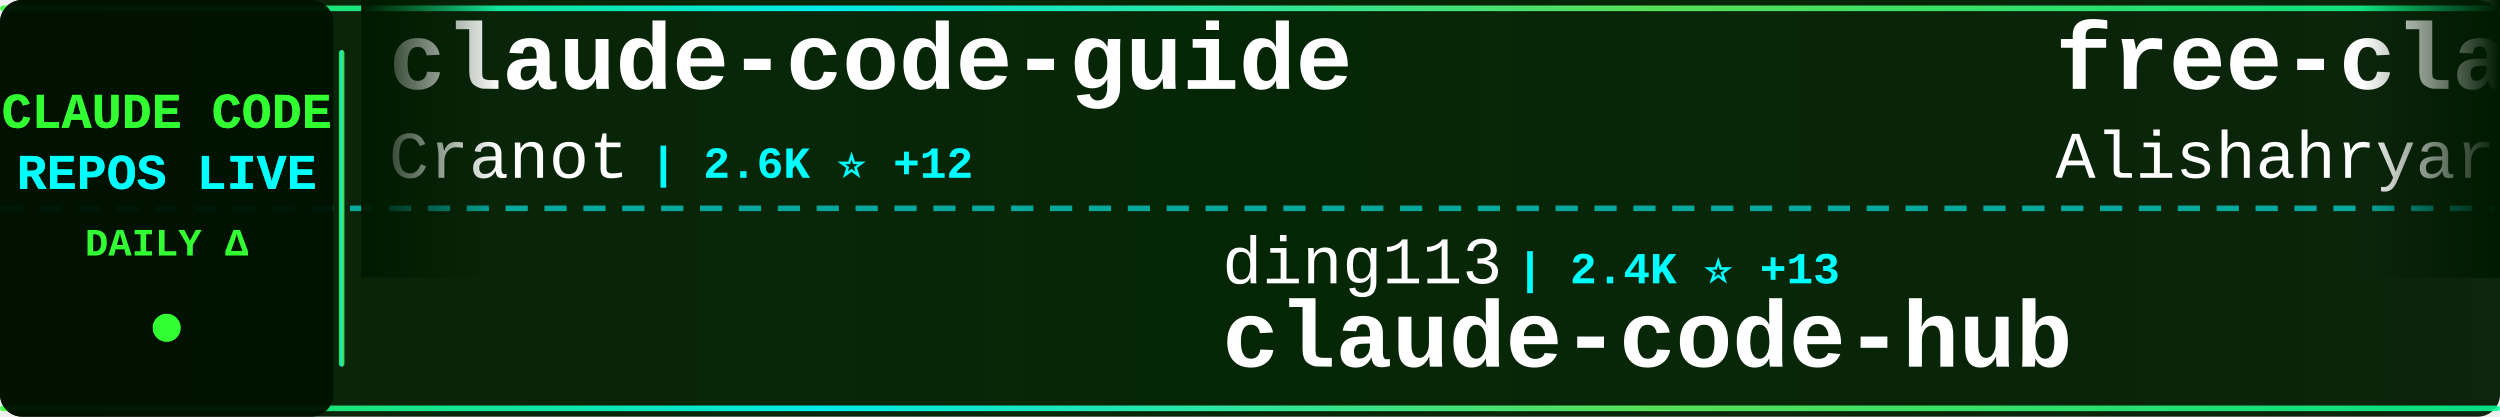
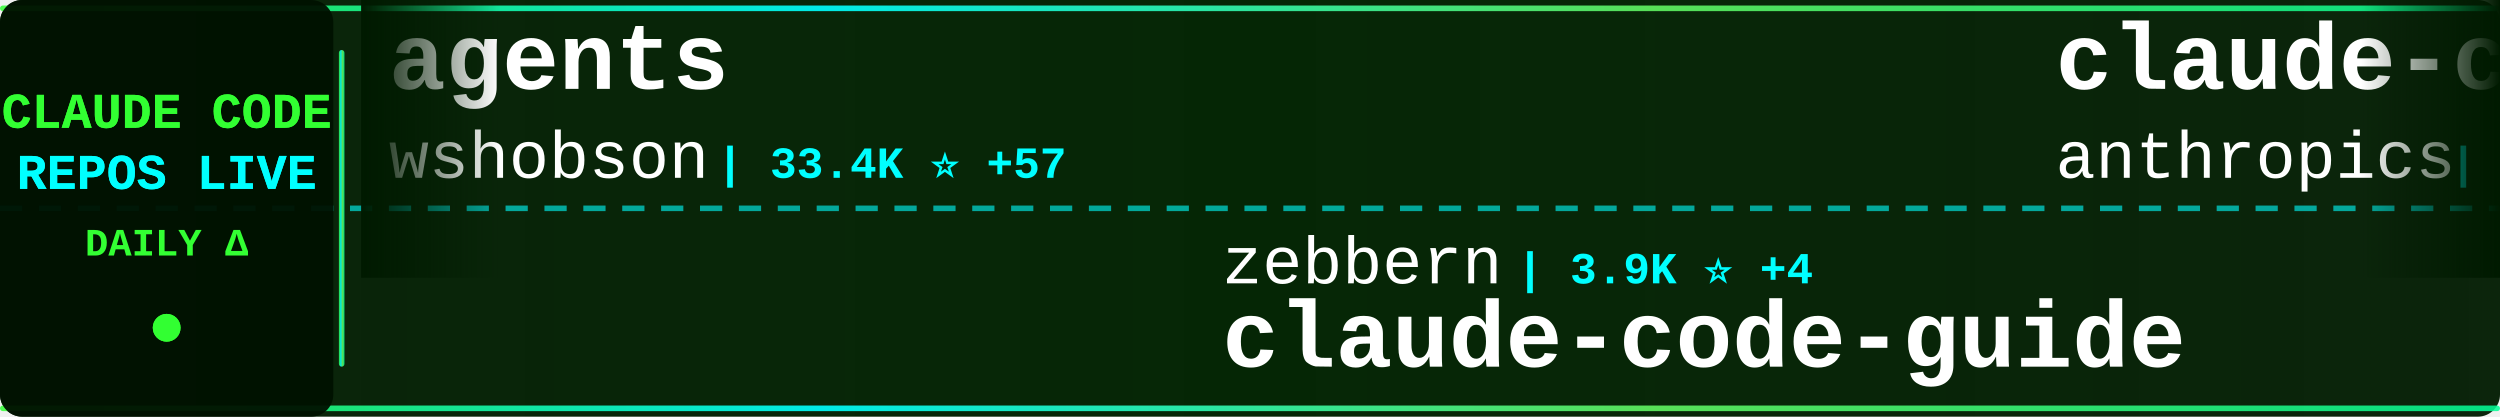
<svg xmlns="http://www.w3.org/2000/svg" width="900" height="150">
  <defs>
    <linearGradient id="tickerBg" x1="0%" y1="0%" x2="100%" y2="0%">
      <stop offset="0%" style="stop-color:#001a00;stop-opacity:0.95" />
      <stop offset="50%" style="stop-color:#002200;stop-opacity:0.98" />
      <stop offset="100%" style="stop-color:#001a00;stop-opacity:0.95" />
    </linearGradient>
    <linearGradient id="borderGrad" x1="0%" y1="0%" x2="100%" y2="0%">
      <stop offset="0%" style="stop-color:#33ff33;stop-opacity:0.85">
        <animate attributeName="stop-opacity" values="0.85;1;0.85" dur="2s" repeatCount="indefinite" />
      </stop>
      <stop offset="33%" style="stop-color:#00ffff;stop-opacity:0.9">
        <animate attributeName="stop-opacity" values="0.9;1;0.9" dur="2.2s" repeatCount="indefinite" />
      </stop>
      <stop offset="66%" style="stop-color:#66ff66;stop-opacity:0.85">
        <animate attributeName="stop-opacity" values="0.85;1;0.85" dur="1.8s" repeatCount="indefinite" />
      </stop>
      <stop offset="100%" style="stop-color:#00ff99;stop-opacity:0.85">
        <animate attributeName="stop-opacity" values="0.85;1;0.85" dur="2s" repeatCount="indefinite" />
      </stop>
    </linearGradient>
    <filter id="textGlow">
      <feGaussianBlur stdDeviation="0.1" result="coloredBlur" />
      <feMerge>
        <feMergeNode in="coloredBlur" />
        <feMergeNode in="SourceGraphic" />
      </feMerge>
    </filter>
    <filter id="metricGlow">
      <feGaussianBlur stdDeviation="0.2" result="coloredBlur" />
      <feMerge>
        <feMergeNode in="coloredBlur" />
        <feMergeNode in="SourceGraphic" />
      </feMerge>
    </filter>
    <linearGradient id="leftFade" x1="0%" y1="0%" x2="100%" y2="0%">
      <stop offset="0%" style="stop-color:#001a00;stop-opacity:1" />
      <stop offset="100%" style="stop-color:#001a00;stop-opacity:0" />
    </linearGradient>
    <linearGradient id="rightFade" x1="0%" y1="0%" x2="100%" y2="0%">
      <stop offset="0%" style="stop-color:#001a00;stop-opacity:0" />
      <stop offset="100%" style="stop-color:#001a00;stop-opacity:1" />
    </linearGradient>
  </defs>
  <rect width="900" height="150" fill="url(#tickerBg)" rx="8" />
  <rect x="0" y="2" width="900" height="2" fill="url(#borderGrad)" rx="1" />
  <rect x="0" y="146" width="900" height="2" fill="url(#borderGrad)" rx="1" />
  <line x1="0" y1="75" x2="900" y2="75" stroke="#00ffff" stroke-width="2" stroke-dasharray="8 6" opacity="0.6" />
  <rect x="0" y="0" width="120" height="150" fill="#001100" opacity="0.95" rx="8" />
  <text x="60" y="46" font-family="'Courier New', monospace" font-size="18" font-weight="bold" fill="#33ff33" text-anchor="middle" filter="url(#textGlow)">
    CLAUDE CODE
  </text>
  <text x="60" y="68" font-family="'Courier New', monospace" font-size="18" font-weight="bold" fill="#00ffff" text-anchor="middle" filter="url(#textGlow)">
    REPOS LIVE
  </text>
  <text x="60" y="92" font-family="'Courier New', monospace" font-size="14" font-weight="bold" fill="#33ff33" text-anchor="middle">
    DAILY Δ
  </text>
  <circle cx="60" cy="118" r="5" fill="#33ff33" filter="url(#metricGlow)">
    <animate attributeName="r" values="4;6;4" dur="1.5s" repeatCount="indefinite" />
    <animate attributeName="opacity" values="0.6;1;0.6" dur="1.5s" repeatCount="indefinite" />
  </circle>
  <rect x="122" y="18" width="2" height="114" fill="url(#borderGrad)" rx="1" />
  <clipPath id="tickerClip">
    <rect x="130" y="0" width="770" height="150" />
  </clipPath>
  <g clip-path="url(#tickerClip)">
    <g id="tickerItems">
      <animateTransform attributeName="transform" attributeType="XML" type="translate" from="0 0" to="-3000 0" dur="54s" repeatCount="indefinite" />
      <g transform="translate(0, 0)">
-         <text x="140" y="32" font-family="'Courier New', monospace" font-size="34" font-weight="bold" fill="#ffffff">claude-code-guide</text>
-         <text x="140" y="64" font-family="'Courier New', monospace" font-size="24" font-weight="normal" fill="#ffffff" opacity="1.0">Cranot</text>
-         <text x="234" y="64" font-family="'Courier New', monospace" font-size="16" font-weight="bold" fill="#00ffff"> | 2.6K ⭐ +12</text>
+         <text x="140" y="32" font-family="'Courier New', monospace" font-size="34" font-weight="bold" fill="#ffffff">agents</text>
+         <text x="140" y="64" font-family="'Courier New', monospace" font-size="24" font-weight="normal" fill="#ffffff" opacity="1.0">wshobson</text>
+         <text x="258" y="64" font-family="'Courier New', monospace" font-size="16" font-weight="bold" fill="#00ffff"> | 33.4K ⭐ +57</text>
      </g>
      <g transform="translate(300, 0)">
-         <text x="140" y="102" font-family="'Courier New', monospace" font-size="24" font-weight="normal" fill="#ffffff" opacity="1.0">ding113</text>
-         <text x="246" y="102" font-family="'Courier New', monospace" font-size="16" font-weight="bold" fill="#00ffff"> | 2.4K ⭐ +13</text>
-         <text x="140" y="132" font-family="'Courier New', monospace" font-size="34" font-weight="bold" fill="#ffffff">claude-code-hub</text>
+         <text x="140" y="102" font-family="'Courier New', monospace" font-size="24" font-weight="normal" fill="#ffffff" opacity="1.0">zebbern</text>
+         <text x="246" y="102" font-family="'Courier New', monospace" font-size="16" font-weight="bold" fill="#00ffff"> | 3.9K ⭐ +4</text>
+         <text x="140" y="132" font-family="'Courier New', monospace" font-size="34" font-weight="bold" fill="#ffffff">claude-code-guide</text>
      </g>
      <g transform="translate(600, 0)">
+         <text x="140" y="32" font-family="'Courier New', monospace" font-size="34" font-weight="bold" fill="#ffffff">claude-code-base-action</text>
+         <text x="140" y="64" font-family="'Courier New', monospace" font-size="24" font-weight="normal" fill="#ffffff" opacity="1.0">anthropics</text>
+         <text x="282" y="64" font-family="'Courier New', monospace" font-size="16" font-weight="bold" fill="#00ffff"> | 787 ⭐ +1</text>
+       </g>
+       <g transform="translate(900, 0)">
+         <text x="140" y="102" font-family="'Courier New', monospace" font-size="24" font-weight="normal" fill="#ffffff" opacity="1.0">yasasbanukaofficial</text>
+         <text x="390" y="102" font-family="'Courier New', monospace" font-size="16" font-weight="bold" fill="#00ffff"> | 2.3K ⭐ +86</text>
+         <text x="140" y="132" font-family="'Courier New', monospace" font-size="34" font-weight="bold" fill="#ffffff">claude-code</text>
+       </g>
+       <g transform="translate(1200, 0)">
+         <text x="140" y="32" font-family="'Courier New', monospace" font-size="34" font-weight="bold" fill="#ffffff">claude-code-action</text>
+         <text x="140" y="64" font-family="'Courier New', monospace" font-size="24" font-weight="normal" fill="#ffffff" opacity="1.0">anthropics</text>
+         <text x="282" y="64" font-family="'Courier New', monospace" font-size="16" font-weight="bold" fill="#00ffff"> | 7.0K ⭐ +10</text>
+       </g>
+       <g transform="translate(1500, 0)">
+         <text x="140" y="102" font-family="'Courier New', monospace" font-size="24" font-weight="normal" fill="#ffffff" opacity="1.0">musistudio</text>
+         <text x="282" y="102" font-family="'Courier New', monospace" font-size="16" font-weight="bold" fill="#00ffff"> | 32.0K ⭐ +55</text>
+         <text x="140" y="132" font-family="'Courier New', monospace" font-size="34" font-weight="bold" fill="#ffffff">claude-code-router</text>
+       </g>
+       <g transform="translate(1800, 0)">
        <text x="140" y="32" font-family="'Courier New', monospace" font-size="34" font-weight="bold" fill="#ffffff">free-claude-code</text>
        <text x="140" y="64" font-family="'Courier New', monospace" font-size="24" font-weight="normal" fill="#ffffff" opacity="1.0">Alishahryar1</text>
-         <text x="306" y="64" font-family="'Courier New', monospace" font-size="16" font-weight="bold" fill="#00ffff"> | 1.8K ⭐ +21</text>
-       </g>
-       <g transform="translate(900, 0)">
-         <text x="140" y="102" font-family="'Courier New', monospace" font-size="24" font-weight="normal" fill="#ffffff" opacity="1.0">fuergaosi233</text>
-         <text x="306" y="102" font-family="'Courier New', monospace" font-size="16" font-weight="bold" fill="#00ffff"> | 2.4K ⭐ +7</text>
-         <text x="140" y="132" font-family="'Courier New', monospace" font-size="34" font-weight="bold" fill="#ffffff">claude-code-proxy</text>
-       </g>
-       <g transform="translate(1200, 0)">
-         <text x="140" y="32" font-family="'Courier New', monospace" font-size="34" font-weight="bold" fill="#ffffff">claude-code-tips</text>
-         <text x="140" y="64" font-family="'Courier New', monospace" font-size="24" font-weight="normal" fill="#ffffff" opacity="1.0">ykdojo</text>
-         <text x="234" y="64" font-family="'Courier New', monospace" font-size="16" font-weight="bold" fill="#00ffff"> | 7.4K ⭐ +33</text>
-       </g>
-       <g transform="translate(1500, 0)">
-         <text x="140" y="102" font-family="'Courier New', monospace" font-size="24" font-weight="normal" fill="#ffffff" opacity="1.0">KimYx0207</text>
-         <text x="270" y="102" font-family="'Courier New', monospace" font-size="16" font-weight="bold" fill="#00ffff"> | 3.2K ⭐ +36</text>
-         <text x="140" y="132" font-family="'Courier New', monospace" font-size="34" font-weight="bold" fill="#ffffff">Claude-Code-x-OpenClaw-G...</text>
-       </g>
-       <g transform="translate(1800, 0)">
-         <text x="140" y="32" font-family="'Courier New', monospace" font-size="34" font-weight="bold" fill="#ffffff">Claude-Code-Usage-Monito...</text>
-         <text x="140" y="64" font-family="'Courier New', monospace" font-size="24" font-weight="normal" fill="#ffffff" opacity="1.0">Maciek-roboblog</text>
-         <text x="342" y="64" font-family="'Courier New', monospace" font-size="16" font-weight="bold" fill="#00ffff"> | 7.5K ⭐ +16</text>
+         <text x="306" y="64" font-family="'Courier New', monospace" font-size="16" font-weight="bold" fill="#00ffff"> | 1.8K ⭐ +14</text>
      </g>
      <g transform="translate(2100, 0)">
-         <text x="140" y="102" font-family="'Courier New', monospace" font-size="24" font-weight="normal" fill="#ffffff" opacity="1.0">lorryjovens-hub</text>
-         <text x="342" y="102" font-family="'Courier New', monospace" font-size="16" font-weight="bold" fill="#00ffff"> | 1.3K ⭐ +10</text>
-         <text x="140" y="132" font-family="'Courier New', monospace" font-size="34" font-weight="bold" fill="#ffffff">claude-code-rust</text>
+         <text x="140" y="102" font-family="'Courier New', monospace" font-size="24" font-weight="normal" fill="#ffffff" opacity="1.0">ykdojo</text>
+         <text x="234" y="102" font-family="'Courier New', monospace" font-size="16" font-weight="bold" fill="#00ffff"> | 7.4K ⭐ +33</text>
+         <text x="140" y="132" font-family="'Courier New', monospace" font-size="34" font-weight="bold" fill="#ffffff">claude-code-tips</text>
      </g>
      <g transform="translate(2400, 0)">
-         <text x="140" y="32" font-family="'Courier New', monospace" font-size="34" font-weight="bold" fill="#ffffff">claude-code-settings</text>
-         <text x="140" y="64" font-family="'Courier New', monospace" font-size="24" font-weight="normal" fill="#ffffff" opacity="1.0">feiskyer</text>
-         <text x="258" y="64" font-family="'Courier New', monospace" font-size="16" font-weight="bold" fill="#00ffff"> | 1.4K ⭐ +2</text>
+         <text x="140" y="32" font-family="'Courier New', monospace" font-size="34" font-weight="bold" fill="#ffffff">claude-code-tudou</text>
+         <text x="140" y="64" font-family="'Courier New', monospace" font-size="24" font-weight="normal" fill="#ffffff" opacity="1.0">AICoderTudou</text>
+         <text x="306" y="64" font-family="'Courier New', monospace" font-size="16" font-weight="bold" fill="#00ffff"> | 470 ⭐ +7</text>
      </g>
      <g transform="translate(2700, 0)">
-         <text x="140" y="102" font-family="'Courier New', monospace" font-size="24" font-weight="normal" fill="#ffffff" opacity="1.0">snarktank</text>
-         <text x="270" y="102" font-family="'Courier New', monospace" font-size="16" font-weight="bold" fill="#00ffff"> | 15.4K ⭐ +317</text>
-         <text x="140" y="132" font-family="'Courier New', monospace" font-size="34" font-weight="bold" fill="#ffffff">ralph</text>
+         <text x="140" y="102" font-family="'Courier New', monospace" font-size="24" font-weight="normal" fill="#ffffff" opacity="1.0">fazxes</text>
+         <text x="234" y="102" font-family="'Courier New', monospace" font-size="16" font-weight="bold" fill="#00ffff"> | 201 ⭐ +1</text>
+         <text x="140" y="132" font-family="'Courier New', monospace" font-size="34" font-weight="bold" fill="#ffffff">Claude-code</text>
      </g>
      <g transform="translate(3000, 0)">
-         <text x="140" y="32" font-family="'Courier New', monospace" font-size="34" font-weight="bold" fill="#ffffff">claude-code-guide</text>
-         <text x="140" y="64" font-family="'Courier New', monospace" font-size="24" font-weight="normal" fill="#ffffff" opacity="1.0">Cranot</text>
-         <text x="234" y="64" font-family="'Courier New', monospace" font-size="16" font-weight="bold" fill="#00ffff"> | 2.6K ⭐ +12</text>
+         <text x="140" y="32" font-family="'Courier New', monospace" font-size="34" font-weight="bold" fill="#ffffff">agents</text>
+         <text x="140" y="64" font-family="'Courier New', monospace" font-size="24" font-weight="normal" fill="#ffffff" opacity="1.0">wshobson</text>
+         <text x="258" y="64" font-family="'Courier New', monospace" font-size="16" font-weight="bold" fill="#00ffff"> | 33.4K ⭐ +57</text>
      </g>
      <g transform="translate(3300, 0)">
-         <text x="140" y="102" font-family="'Courier New', monospace" font-size="24" font-weight="normal" fill="#ffffff" opacity="1.0">ding113</text>
-         <text x="246" y="102" font-family="'Courier New', monospace" font-size="16" font-weight="bold" fill="#00ffff"> | 2.4K ⭐ +13</text>
-         <text x="140" y="132" font-family="'Courier New', monospace" font-size="34" font-weight="bold" fill="#ffffff">claude-code-hub</text>
+         <text x="140" y="102" font-family="'Courier New', monospace" font-size="24" font-weight="normal" fill="#ffffff" opacity="1.0">zebbern</text>
+         <text x="246" y="102" font-family="'Courier New', monospace" font-size="16" font-weight="bold" fill="#00ffff"> | 3.9K ⭐ +4</text>
+         <text x="140" y="132" font-family="'Courier New', monospace" font-size="34" font-weight="bold" fill="#ffffff">claude-code-guide</text>
      </g>
      <g transform="translate(3600, 0)">
-         <text x="140" y="32" font-family="'Courier New', monospace" font-size="34" font-weight="bold" fill="#ffffff">free-claude-code</text>
-         <text x="140" y="64" font-family="'Courier New', monospace" font-size="24" font-weight="normal" fill="#ffffff" opacity="1.0">Alishahryar1</text>
-         <text x="306" y="64" font-family="'Courier New', monospace" font-size="16" font-weight="bold" fill="#00ffff"> | 1.8K ⭐ +21</text>
+         <text x="140" y="32" font-family="'Courier New', monospace" font-size="34" font-weight="bold" fill="#ffffff">claude-code-base-action</text>
+         <text x="140" y="64" font-family="'Courier New', monospace" font-size="24" font-weight="normal" fill="#ffffff" opacity="1.0">anthropics</text>
+         <text x="282" y="64" font-family="'Courier New', monospace" font-size="16" font-weight="bold" fill="#00ffff"> | 787 ⭐ +1</text>
      </g>
      <g transform="translate(3900, 0)">
-         <text x="140" y="102" font-family="'Courier New', monospace" font-size="24" font-weight="normal" fill="#ffffff" opacity="1.0">fuergaosi233</text>
-         <text x="306" y="102" font-family="'Courier New', monospace" font-size="16" font-weight="bold" fill="#00ffff"> | 2.4K ⭐ +7</text>
-         <text x="140" y="132" font-family="'Courier New', monospace" font-size="34" font-weight="bold" fill="#ffffff">claude-code-proxy</text>
+         <text x="140" y="102" font-family="'Courier New', monospace" font-size="24" font-weight="normal" fill="#ffffff" opacity="1.0">yasasbanukaofficial</text>
+         <text x="390" y="102" font-family="'Courier New', monospace" font-size="16" font-weight="bold" fill="#00ffff"> | 2.3K ⭐ +86</text>
+         <text x="140" y="132" font-family="'Courier New', monospace" font-size="34" font-weight="bold" fill="#ffffff">claude-code</text>
      </g>
    </g>
  </g>
  <rect x="130" y="0" width="50" height="100" fill="url(#leftFade)" />
  <rect x="850" y="0" width="50" height="100" fill="url(#rightFade)" />
</svg>
